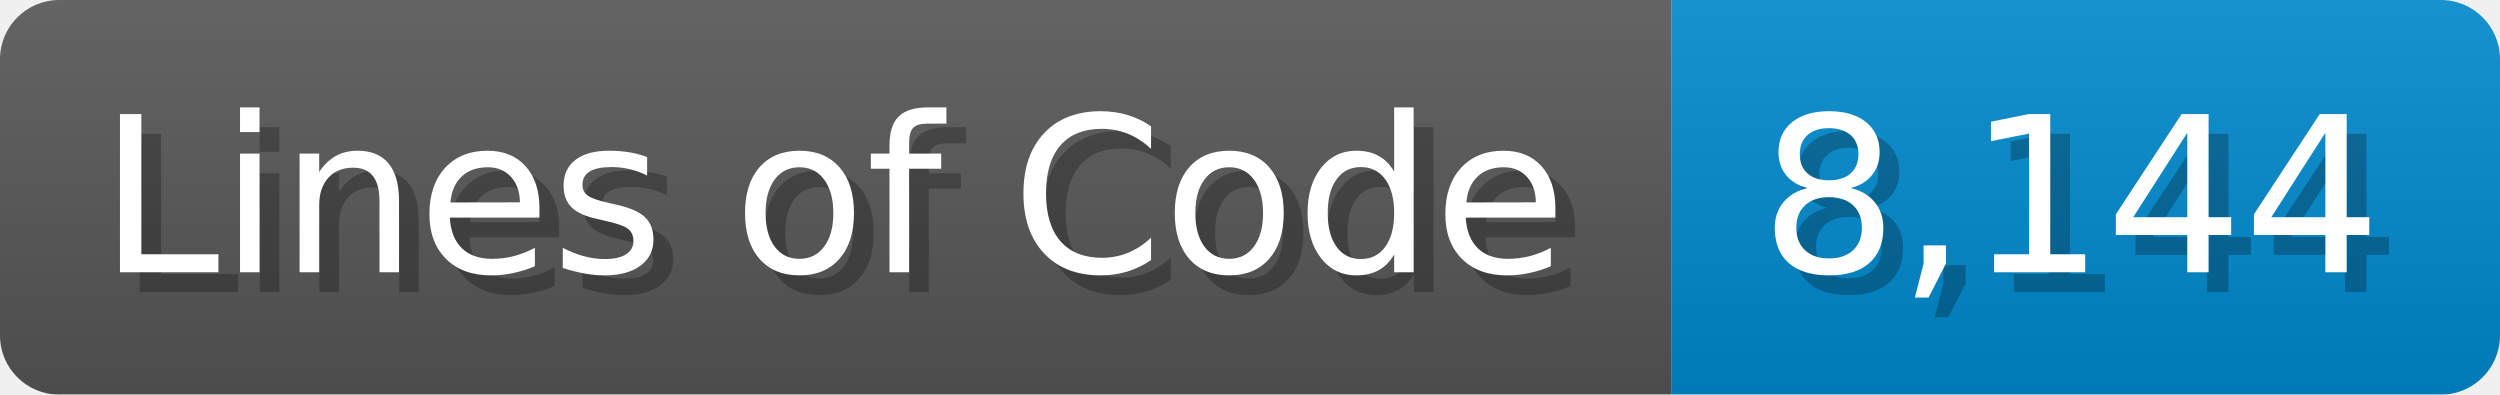
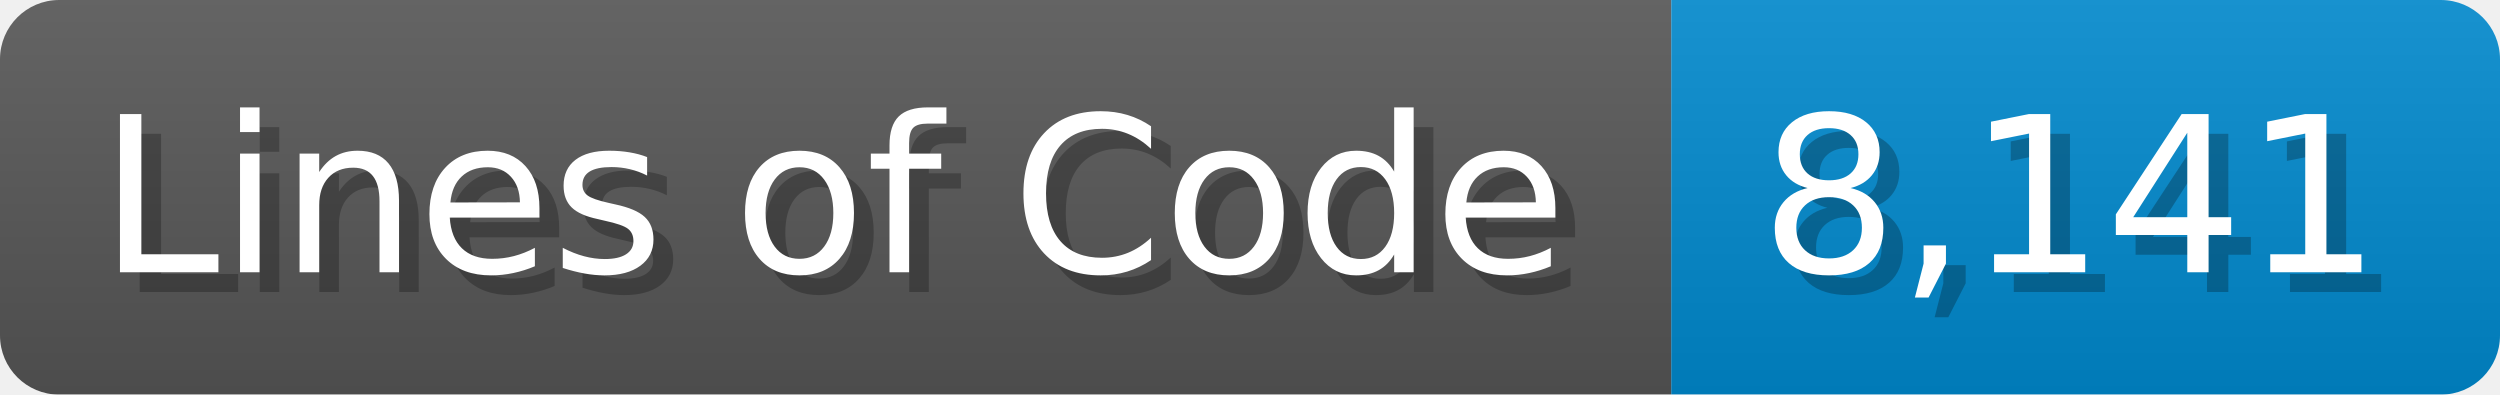
<svg xmlns="http://www.w3.org/2000/svg" width="126.7" height="20" viewBox="0 0 1267 200">
  <linearGradient id="a" x2="0" y2="100%">
    <stop offset="0" stop-opacity=".1" stop-color="#EEE" />
    <stop offset="1" stop-opacity=".1" />
  </linearGradient>
  <mask id="m">
    <rect width="1267" height="200" rx="30" fill="#FFF" />
  </mask>
  <g mask="url(#m)">
    <rect width="847" height="200" fill="#555" />
    <rect width="420" height="200" fill="#08C" x="847" />
    <rect width="1267" height="200" fill="url(#a)" />
  </g>
  <g fill="#fff" text-anchor="start" font-family="Verdana,DejaVu Sans,sans-serif" font-size="110">
    <text x="60" y="148" textLength="747" fill="#000" opacity="0.25">Lines of Code</text>
    <text x="50" y="138" textLength="747">Lines of Code</text>
-     <text x="902" y="148" textLength="320" fill="#000" opacity="0.25">8,144</text>
-     <text x="892" y="138" textLength="320">8,144</text>
+     <text x="902" y="148" textLength="320" fill="#000" opacity="0.25">8,141</text>
+     <text x="892" y="138" textLength="320">8,141</text>
  </g>
</svg>
